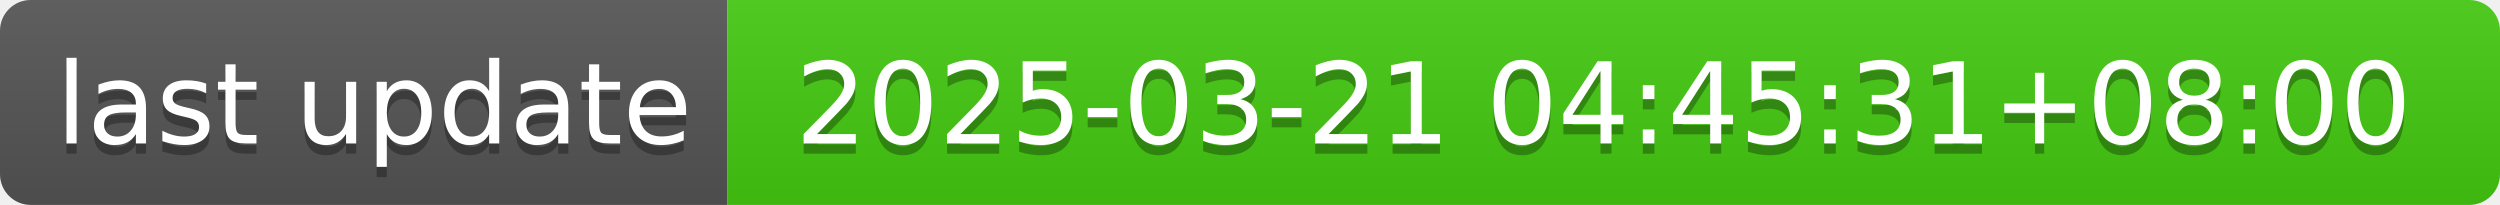
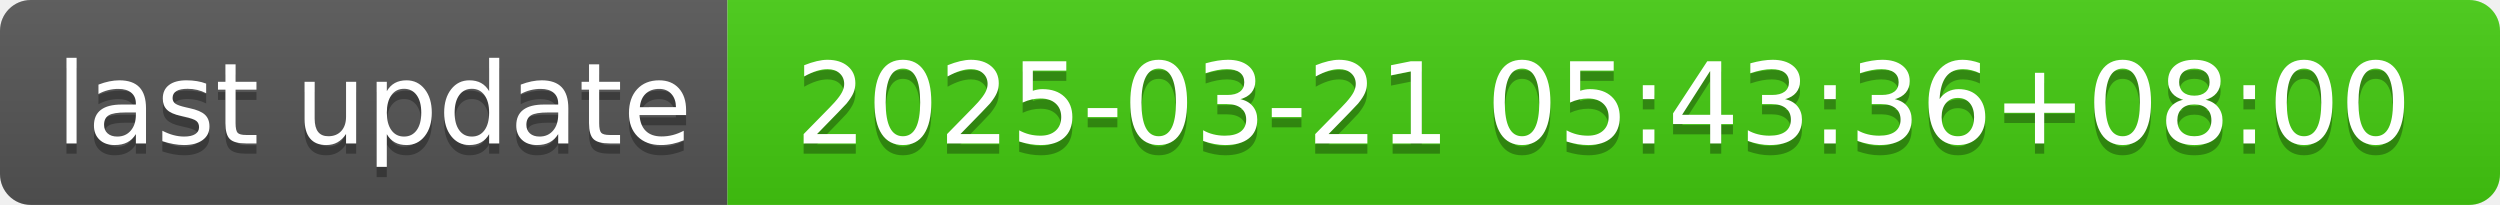
- <svg xmlns="http://www.w3.org/2000/svg" width="244" height="20" role="img" aria-label="last update: 2025-03-21 04:45:31+08:00">
+ <svg xmlns="http://www.w3.org/2000/svg" width="244" height="20" role="img" aria-label="last update: 2025-03-21 05:43:36+08:00">
  <linearGradient id="s" x2="0" y2="100%">
    <stop offset="0" stop-color="#bbb" stop-opacity=".1" />
    <stop offset="1" stop-opacity=".1" />
  </linearGradient>
  <clipPath id="r">
    <rect width="244" height="20" rx="3" fill="#fff" />
  </clipPath>
  <g clip-path="url(#r)">
    <rect width="71" height="20" fill="#555" />
    <rect x="71" width="173" height="20" fill="#4c1" />
    <rect width="244" height="20" fill="url(#s)" />
  </g>
  <g fill="#fff" text-anchor="middle" font-family="Verdana,Geneva,DejaVu Sans,sans-serif" text-rendering="geometricPrecision" font-size="110">
    <text aria-hidden="true" x="365" y="150" fill="#010101" fill-opacity=".3" transform="scale(.1)" textLength="610">last update</text>
    <text x="365" y="140" transform="scale(.1)" fill="#fff" textLength="610">last update</text>
-     <text aria-hidden="true" x="1565" y="150" fill="#010101" fill-opacity=".3" transform="scale(.1)" textLength="1630">2025-03-21 04:45:31+08:00</text>
-     <text x="1565" y="140" transform="scale(.1)" fill="#fff" textLength="1630">2025-03-21 04:45:31+08:00</text>
+     <text aria-hidden="true" x="1565" y="150" fill="#010101" fill-opacity=".3" transform="scale(.1)" textLength="1630">2025-03-21 05:43:36+08:00</text>
+     <text x="1565" y="140" transform="scale(.1)" fill="#fff" textLength="1630">2025-03-21 05:43:36+08:00</text>
  </g>
</svg>
